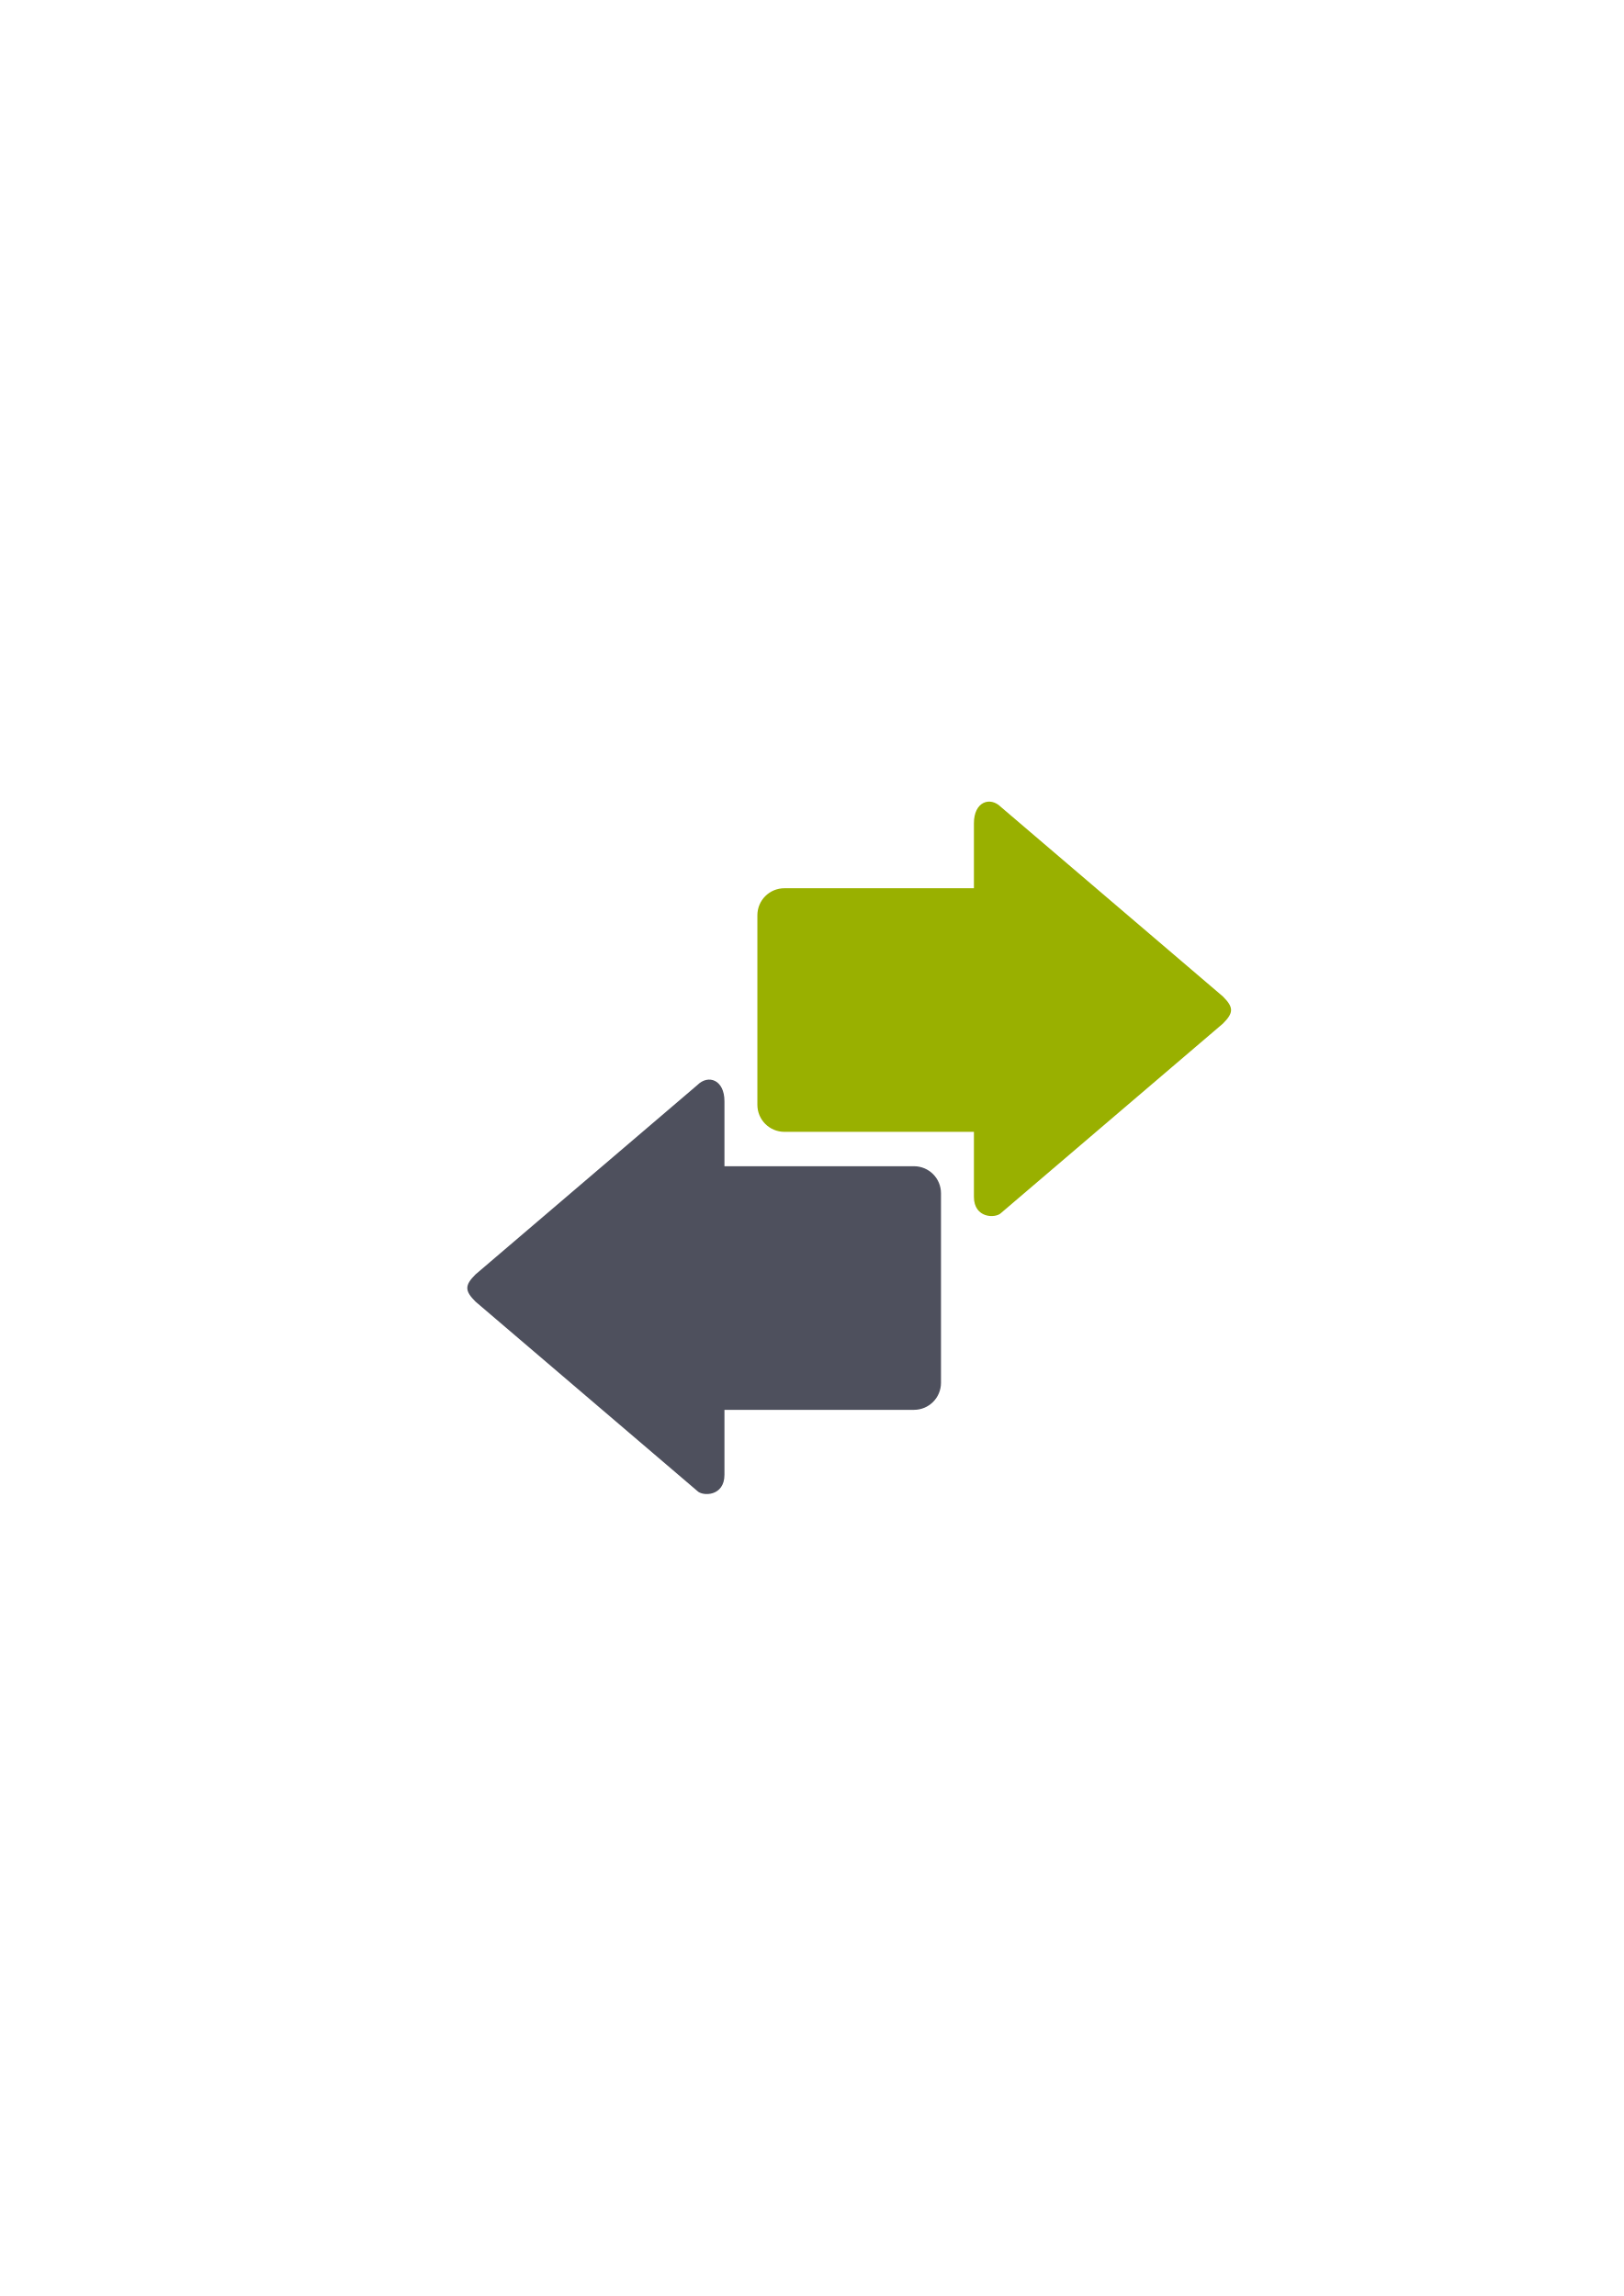
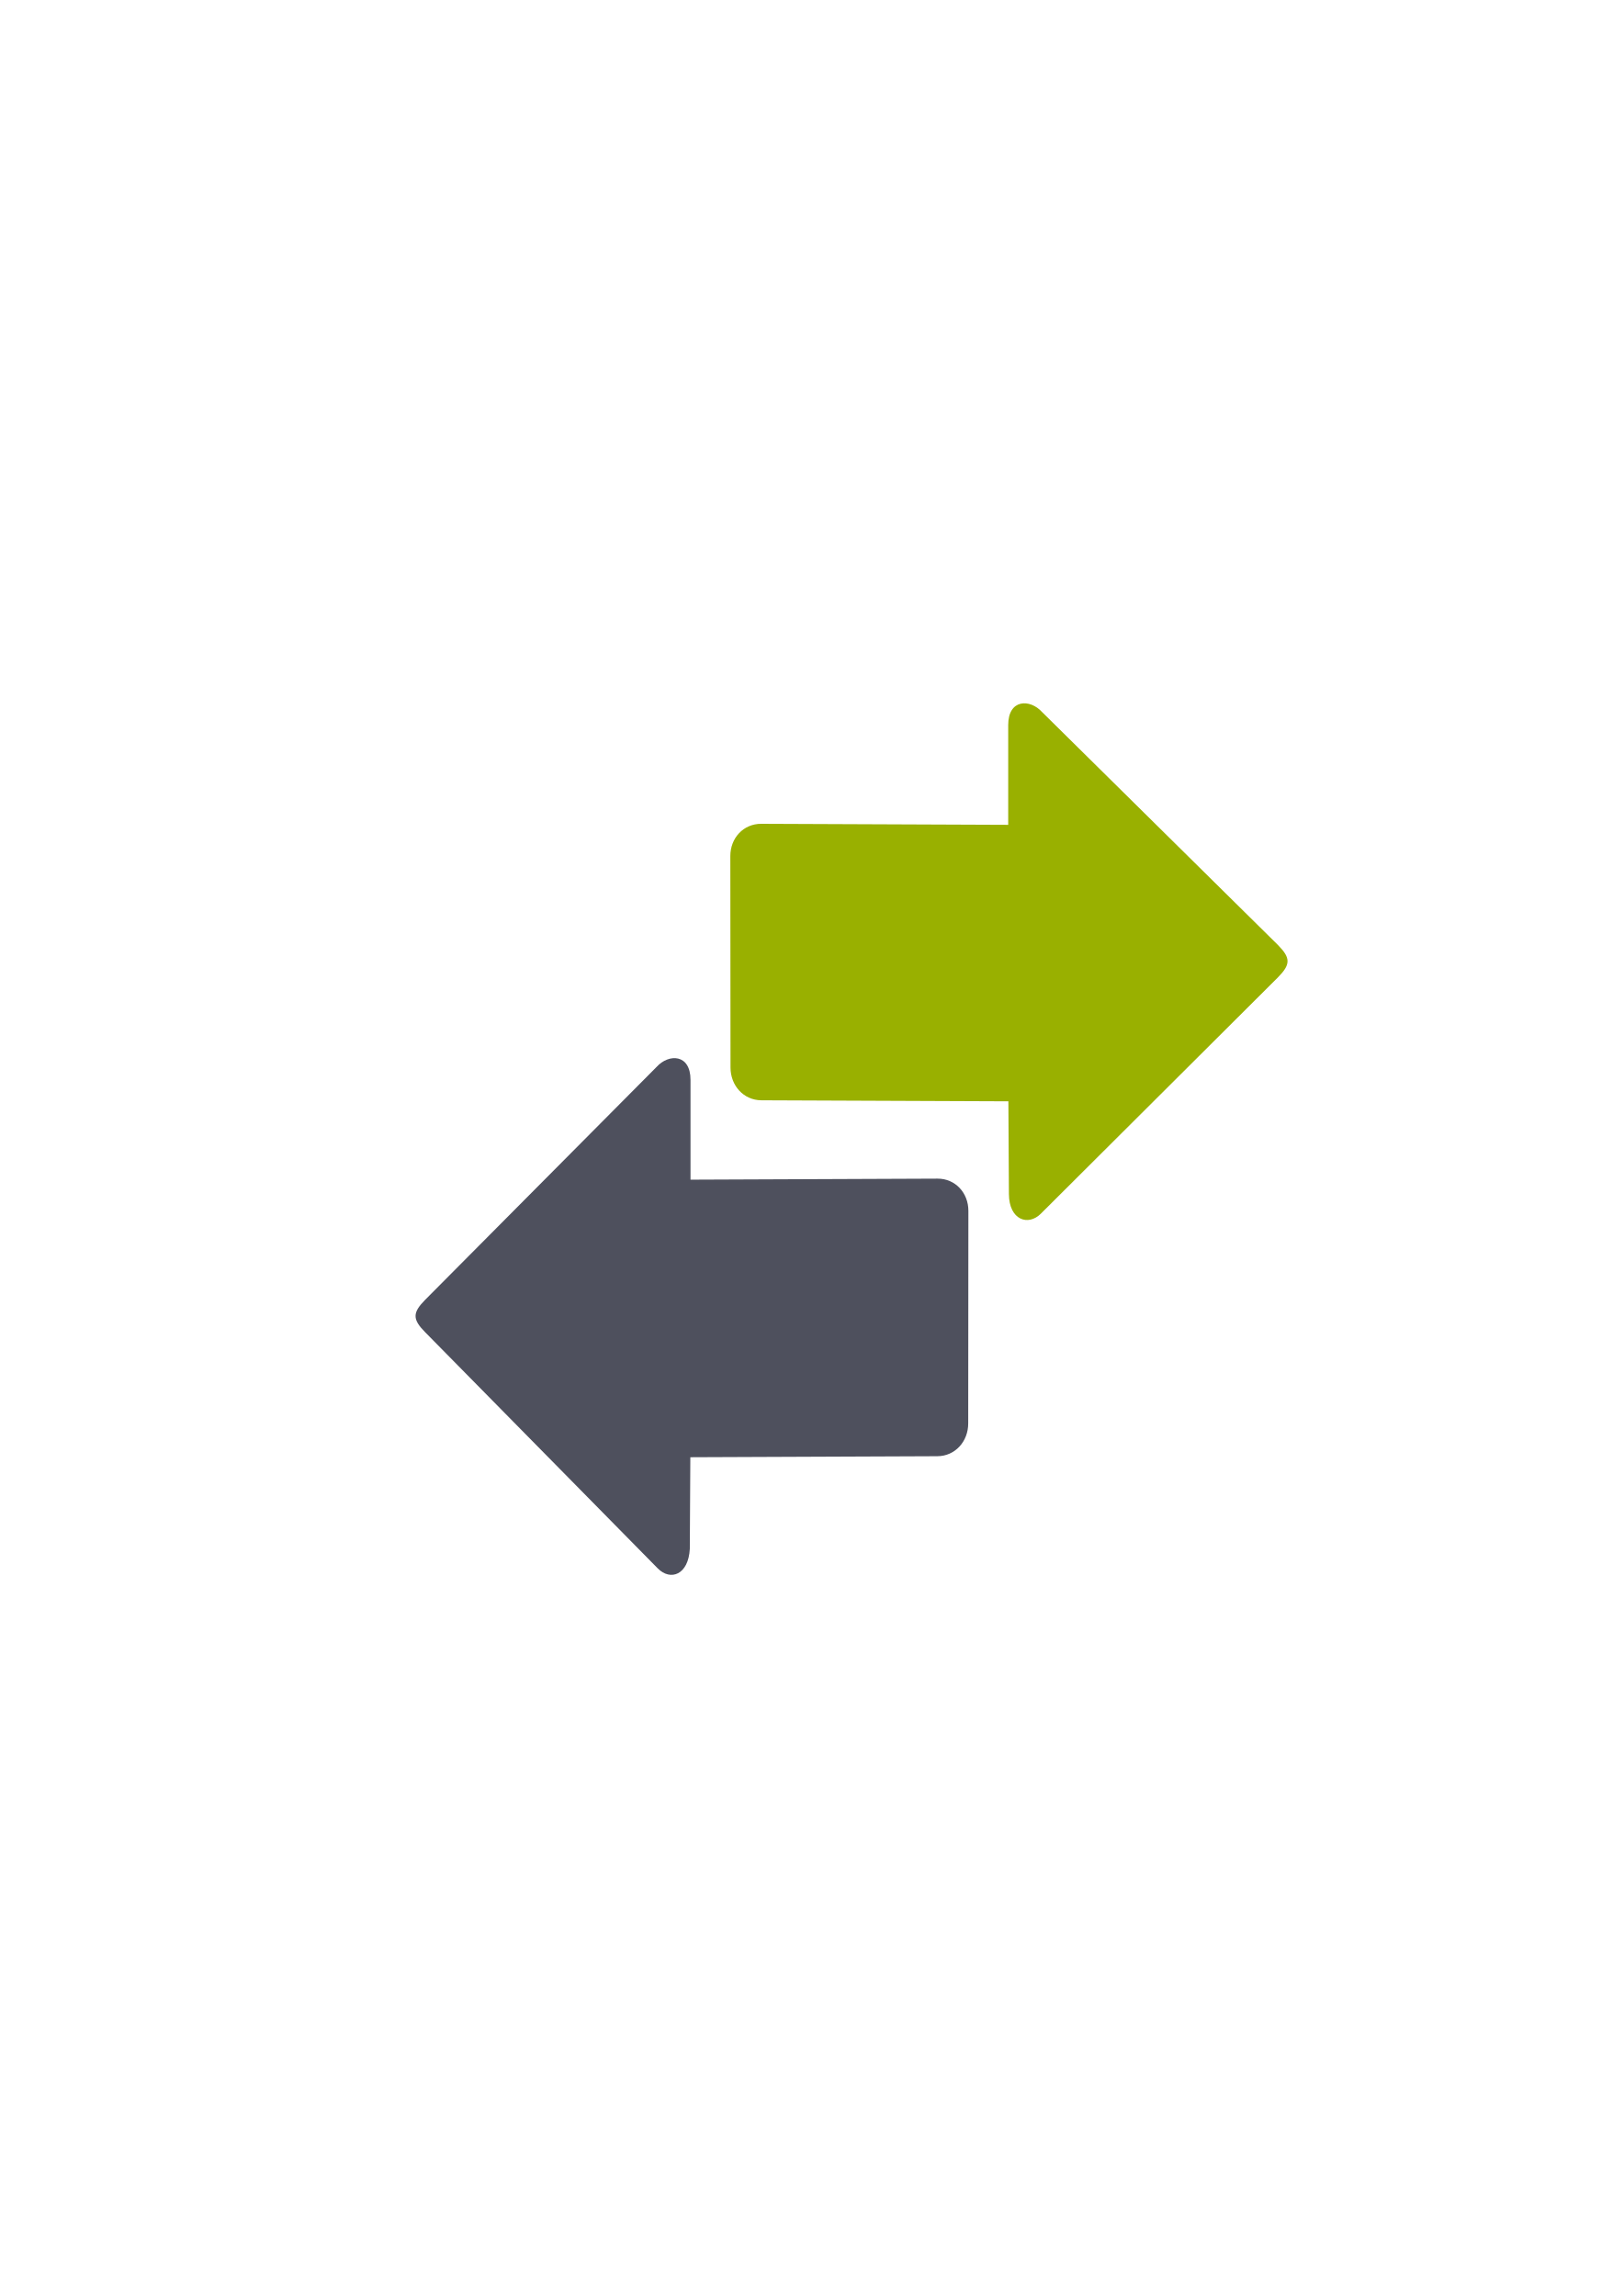
<svg xmlns="http://www.w3.org/2000/svg" width="210mm" height="297mm" viewBox="0 0 744.094 1052.362" id="svg2" version="1.1">
  <defs id="defs4">
    <linearGradient id="linearGradient2224">
      <stop id="stop2226" offset="0" style="stop-color:#7c7c7c;stop-opacity:1;" />
      <stop id="stop2228" offset="1" style="stop-color:#b8b8b8;stop-opacity:1;" />
    </linearGradient>
    <linearGradient id="linearGradient15218">
      <stop id="stop15220" offset="0" style="stop-color:#eeeeef;stop-opacity:1;" />
      <stop id="stop2736" offset="0.599" style="stop-color:#d3d7cf;stop-opacity:1;" />
      <stop id="stop2738" offset="0.828" style="stop-color:#ffffff;stop-opacity:1;" />
      <stop id="stop15222" offset="1" style="stop-color:#d3d7cf;stop-opacity:1;" />
    </linearGradient>
    <pattern y="0" x="0" height="6" width="6" patternUnits="userSpaceOnUse" id="EMFhbasepattern" />
  </defs>
  <g id="layer1">
-     <rect style="fill:none;fill-rule:evenodd;stroke:none;stroke-width:1px;stroke-linecap:butt;stroke-linejoin:miter;stroke-opacity:1" id="rect3336" width="407.778" height="407.778" x="181.367" y="322.27" />
-     <path style="fill:#4e505d;fill-opacity:1;fill-rule:evenodd;stroke:none;stroke-width:1px;stroke-linecap:butt;stroke-linejoin:miter;stroke-opacity:1" d="m 214.156,590.363 c 0,-1.861 1.24,-3.722 3.721,-6.203 l 101.714,-86.846 c 4.962,-4.963 12.404,-2.481 12.404,7.444 l 0,29.776 86.829,0 c 6.872,0 12.404,5.533 12.404,12.407 l 0,86.846 c 0,6.873 -5.532,12.407 -12.404,12.407 l -86.829,0 0,29.776 c 0,9.925 -9.923,9.925 -12.404,7.444 l -101.714,-86.846 c -2.481,-2.481 -3.721,-4.342 -3.721,-6.203 z" id="path4237" />
-     <path style="fill:#99b000;fill-opacity:1;fill-rule:evenodd;stroke:none;stroke-width:1px;stroke-linecap:butt;stroke-linejoin:miter;stroke-opacity:1" d="m 564.156,462.946 c 0,-1.861 -1.24,-3.722 -3.721,-6.203 L 458.721,369.897 c -4.962,-4.963 -12.404,-2.481 -12.404,7.444 l 0,29.776 -86.829,0 c -6.872,0 -12.404,5.533 -12.404,12.407 l 0,86.846 c 0,6.873 5.532,12.407 12.404,12.407 l 86.829,0 0,29.776 c 0,9.925 9.923,9.925 12.404,7.444 l 101.714,-86.846 c 2.481,-2.481 3.721,-4.342 3.721,-6.203 z" id="path4237-7" />
+     <g id="g4164" transform="matrix(0,1,-1,0,888.3622,602.3622)">
+       <rect transform="matrix(0,-1,-1,0,0,0)" y="-120.001" x="-698.394" height="400" width="400" id="rect3336-0" style="fill:none;fill-rule:evenodd;stroke:none;stroke-width:1px;stroke-linecap:butt;stroke-linejoin:miter;stroke-opacity:1" />
+       <path id="path4237-4" d="m -161.804,298.33 c 2.232,0 4.465,1.471 7.441,4.412 l 108.216,108.561 c 5.953,5.882 2.976,14.636 -8.93,14.705 l -42.503,0.242 -0.469,113.205 c -0.034,8.147 -6.753,14.13 -14.998,14.137 l -96.96,0.08 c -8.245,0.007 -14.776,-5.99 -14.768,-14.137 l 0.469,-113.205 -45.761,0 c -11.906,0 -12.111,-9.958 -5.879,-15.576 l 106.699,-108.012 c 2.977,-2.941 5.209,-4.412 7.441,-4.412 z" style="fill:#99b000;fill-opacity:1;fill-rule:evenodd;stroke:none;stroke-width:1px;stroke-linecap:butt;stroke-linejoin:miter;stroke-opacity:1" />
+       <path style="fill:#4e505d;fill-opacity:1;fill-rule:evenodd;stroke:none;stroke-width:1px;stroke-linecap:butt;stroke-linejoin:miter;stroke-opacity:1" d="m 0.831,697.922 c 2.232,0 4.465,-1.471 7.441,-4.412 L 116.488,586.95 c 5.953,-5.882 2.96,-14.078 -8.93,-14.705 L 65.556,572.003 65.087,458.797 C 65.054,450.651 58.334,444.667 50.089,444.661 l -97.46,-0.08 c -8.245,-0.007 -14.802,5.99 -14.768,14.137 l 0.469,113.205 -45.761,0 c -11.906,0 -12.111,9.958 -5.879,15.576 L -6.611,693.51 c 2.977,2.941 5.209,4.412 7.441,4.412 z" id="path4291" />
+     </g>
  </g>
</svg>
